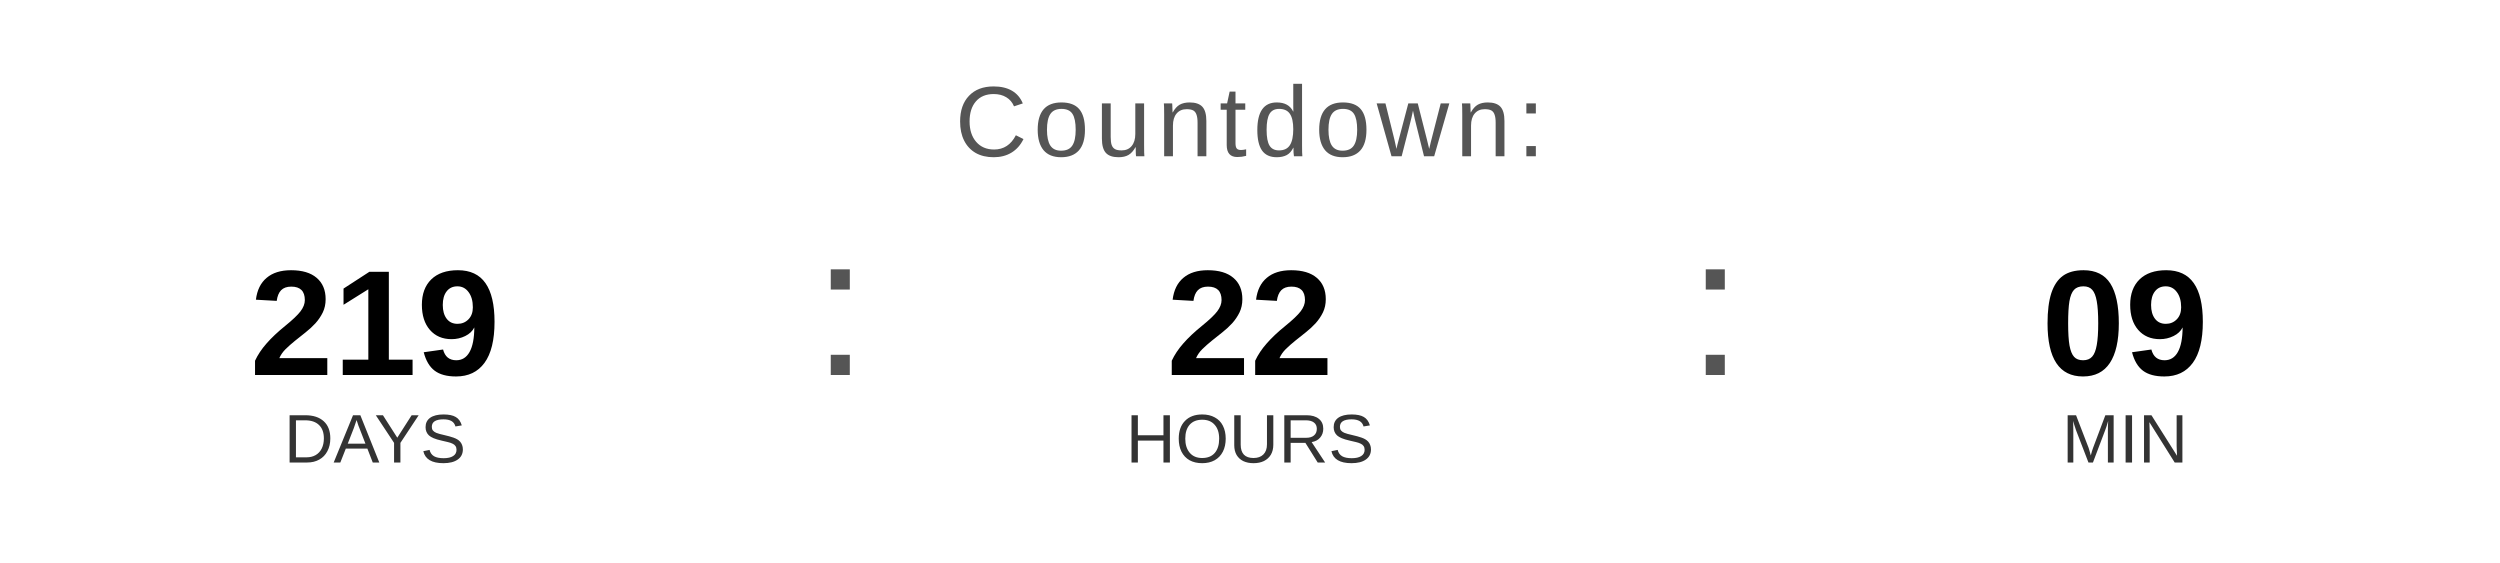
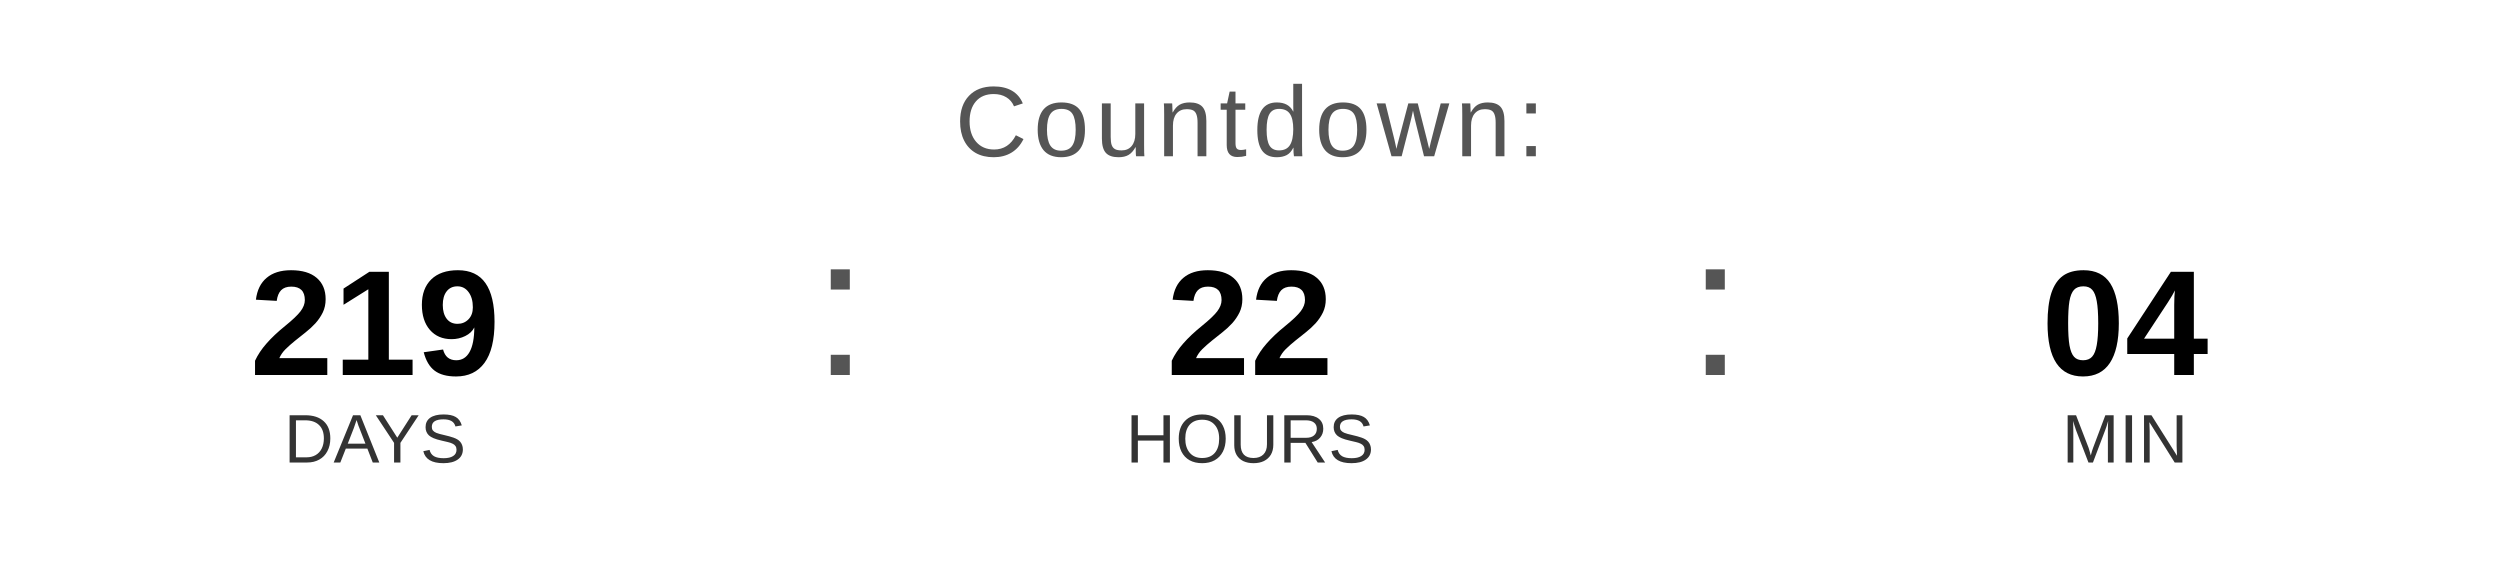
<svg xmlns="http://www.w3.org/2000/svg" width="400" height="90" viewBox="0 0 400 90">
  <text x="200" y="25" font-family="Arial, Helvetica, sans-serif" font-size="16" fill="#555555" text-anchor="middle" letter-spacing="1">
    Countdown:
  </text>
  <text x="60" y="60" font-family="Arial, Helvetica, sans-serif" font-size="24" font-weight="bold" fill="#000000" text-anchor="middle">219</text>
  <text x="60" y="74" font-family="Arial, Helvetica, sans-serif" font-size="11" fill="#333333" text-anchor="middle">DAYS</text>
  <text x="130" y="60" font-family="Arial, sans-serif" font-size="32" fill="#555555">:</text>
  <text x="200" y="60" font-family="Arial, Helvetica, sans-serif" font-size="24" font-weight="bold" fill="#000000" text-anchor="middle">22</text>
  <text x="200" y="74" font-family="Arial, Helvetica, sans-serif" font-size="11" fill="#333333" text-anchor="middle">HOURS</text>
  <text x="270" y="60" font-family="Arial, sans-serif" font-size="32" fill="#555555">:</text>
-   <text x="340" y="60" font-family="Arial, Helvetica, sans-serif" font-size="24" font-weight="bold" fill="#000000" text-anchor="middle">09</text>
+   <text x="340" y="60" font-family="Arial, Helvetica, sans-serif" font-size="24" font-weight="bold" fill="#000000" text-anchor="middle">04</text>
  <text x="340" y="74" font-family="Arial, Helvetica, sans-serif" font-size="11" fill="#333333" text-anchor="middle">MIN</text>
</svg>
